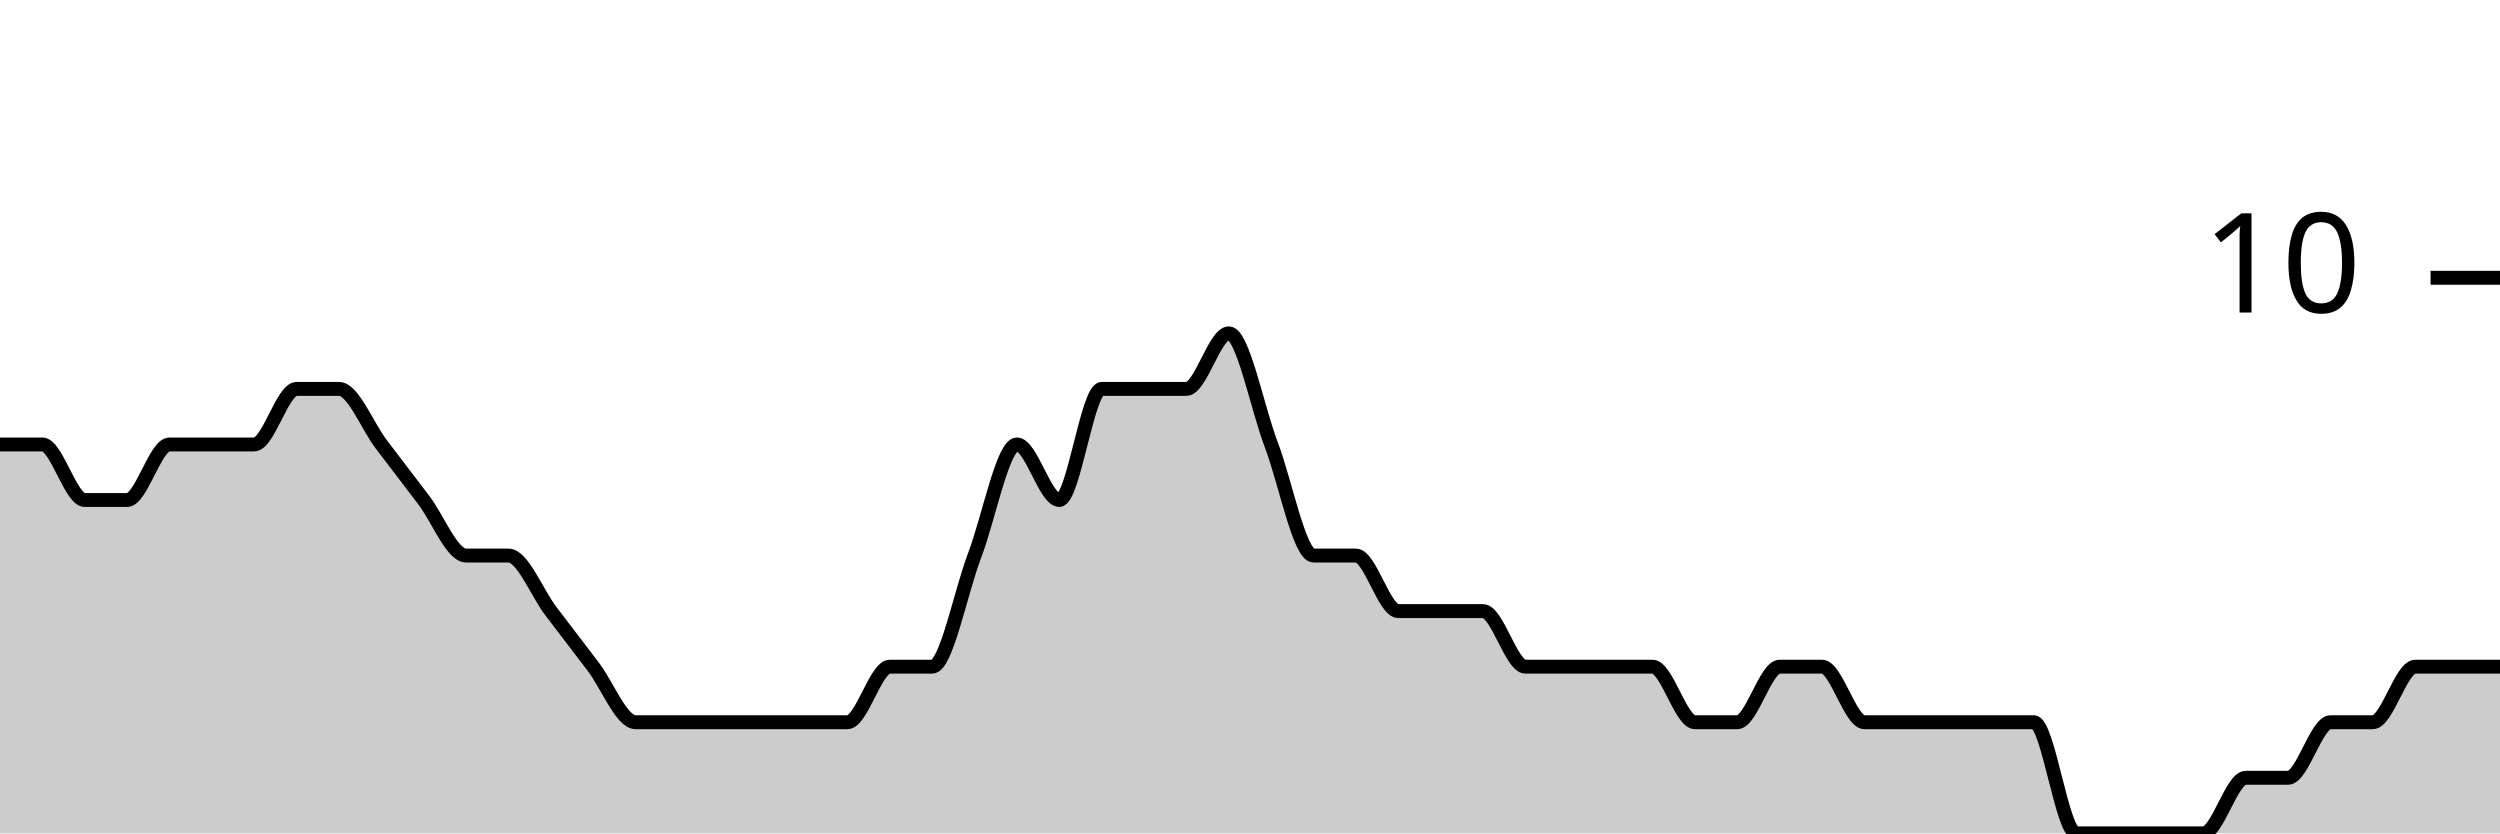
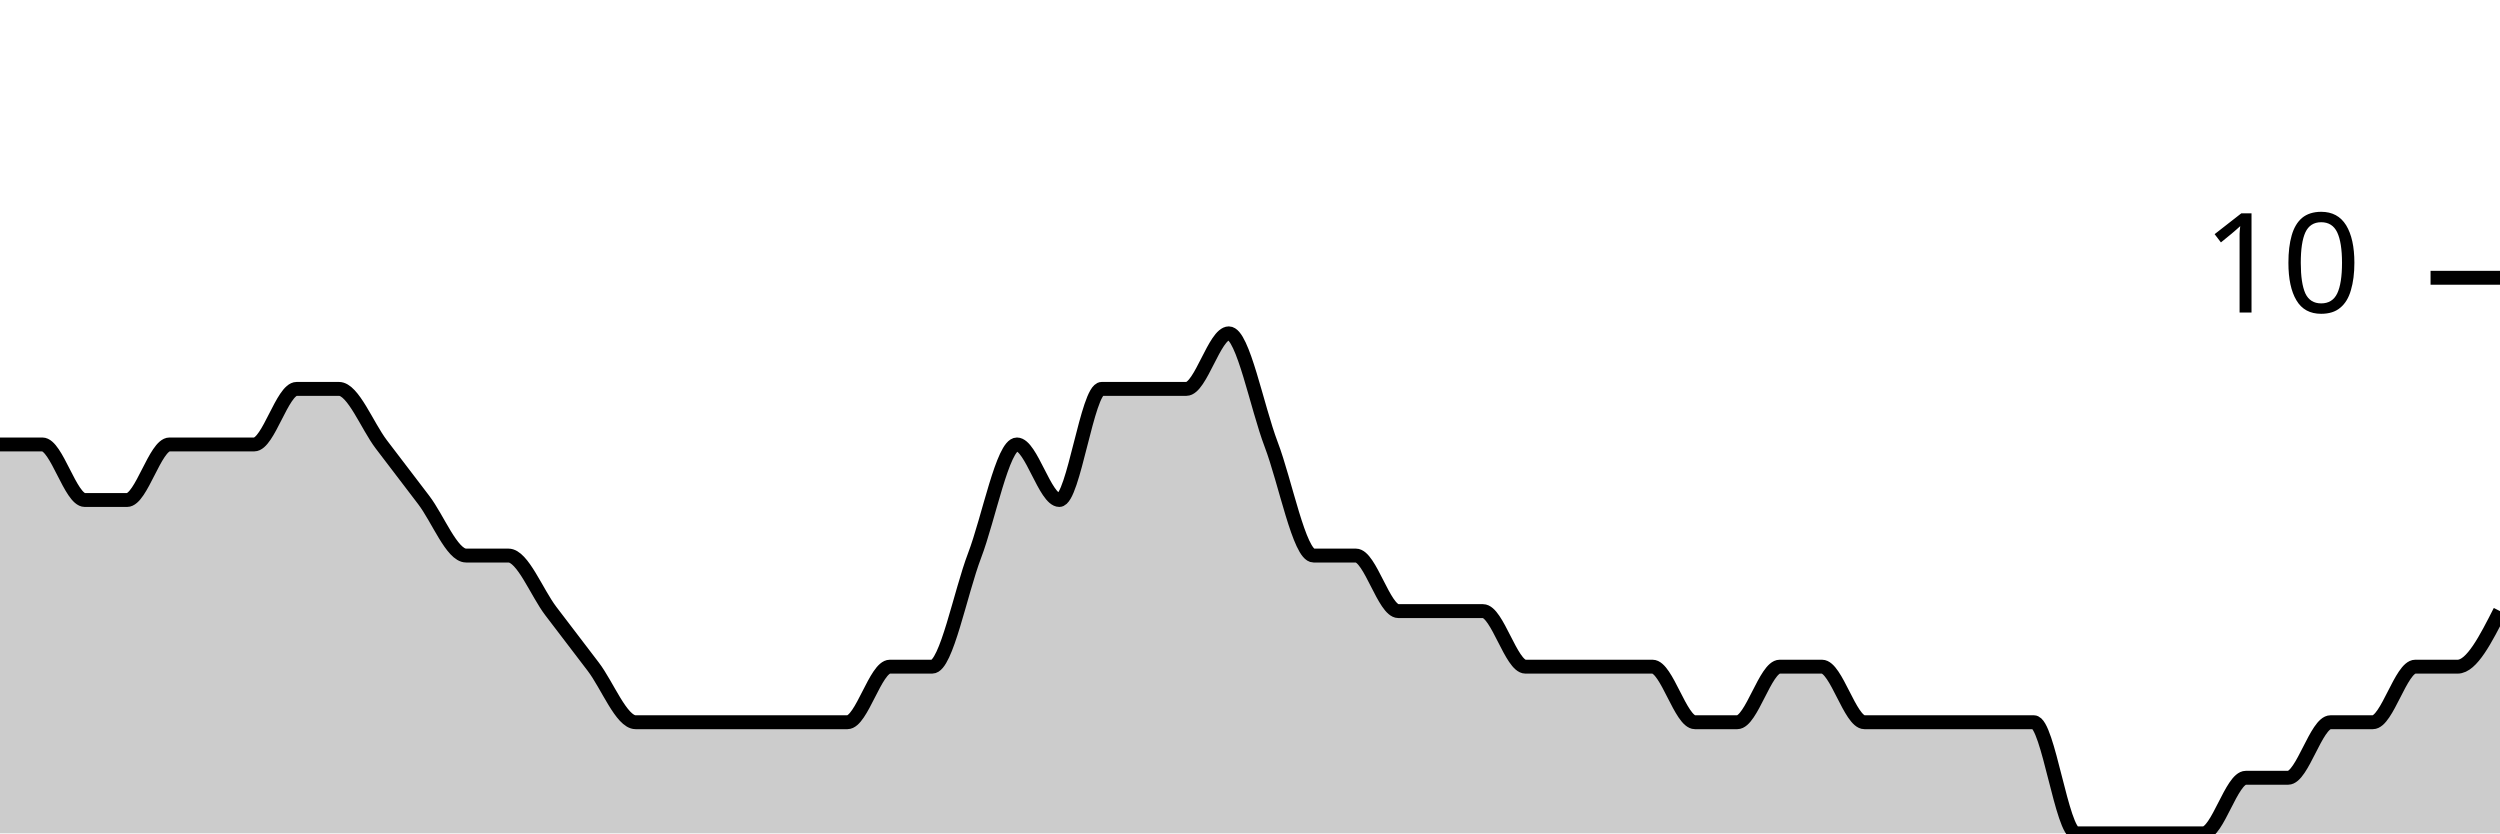
<svg xmlns="http://www.w3.org/2000/svg" viewBox="0 0 180 60">
  <g transform="translate(0,20)">
-     <path class="area" fill="rgba(0, 0, 0, 0.2)" d="M0,12C1.017,12,2.034,12,3.051,12C4.068,12,5.085,16,6.102,16C7.119,16,8.136,16,9.153,16C10.169,16,11.186,12,12.203,12C13.22,12,14.237,12,15.254,12C16.271,12,17.288,12,18.305,12C19.322,12,20.339,8,21.356,8C22.373,8,23.39,8,24.407,8C25.424,8,26.441,10.667,27.458,12C28.475,13.333,29.492,14.667,30.508,16C31.525,17.333,32.542,20,33.559,20C34.576,20,35.593,20,36.61,20C37.627,20,38.644,22.667,39.661,24C40.678,25.333,41.695,26.667,42.712,28C43.729,29.333,44.746,32,45.763,32C46.78,32,47.797,32,48.814,32C49.831,32,50.847,32,51.864,32C52.881,32,53.898,32,54.915,32C55.932,32,56.949,32,57.966,32C58.983,32,60,32,61.017,32C62.034,32,63.051,28,64.068,28C65.085,28,66.102,28,67.119,28C68.136,28,69.153,22.667,70.169,20C71.186,17.333,72.203,12,73.22,12C74.237,12,75.254,16,76.271,16C77.288,16,78.305,8,79.322,8C80.339,8,81.356,8,82.373,8C83.39,8,84.407,8,85.424,8C86.441,8,87.458,4,88.475,4C89.492,4,90.508,9.333,91.525,12C92.542,14.667,93.559,20,94.576,20C95.593,20,96.61,20,97.627,20C98.644,20,99.661,24,100.678,24C101.695,24,102.712,24,103.729,24C104.746,24,105.763,24,106.78,24C107.797,24,108.814,28,109.831,28C110.847,28,111.864,28,112.881,28C113.898,28,114.915,28,115.932,28C116.949,28,117.966,28,118.983,28C120,28,121.017,32,122.034,32C123.051,32,124.068,32,125.085,32C126.102,32,127.119,28,128.136,28C129.153,28,130.169,28,131.186,28C132.203,28,133.22,32,134.237,32C135.254,32,136.271,32,137.288,32C138.305,32,139.322,32,140.339,32C141.356,32,142.373,32,143.39,32C144.407,32,145.424,32,146.441,32C147.458,32,148.475,40,149.492,40C150.508,40,151.525,40,152.542,40C153.559,40,154.576,40,155.593,40C156.61,40,157.627,40,158.644,40C159.661,40,160.678,36,161.695,36C162.712,36,163.729,36,164.746,36C165.763,36,166.78,32,167.797,32C168.814,32,169.831,32,170.847,32C171.864,32,172.881,28,173.898,28C174.915,28,175.932,28,176.949,28C177.966,28,178.983,28,180,28L180,40C178.983,40,177.966,40,176.949,40C175.932,40,174.915,40,173.898,40C172.881,40,171.864,40,170.847,40C169.831,40,168.814,40,167.797,40C166.78,40,165.763,40,164.746,40C163.729,40,162.712,40,161.695,40C160.678,40,159.661,40,158.644,40C157.627,40,156.61,40,155.593,40C154.576,40,153.559,40,152.542,40C151.525,40,150.508,40,149.492,40C148.475,40,147.458,40,146.441,40C145.424,40,144.407,40,143.39,40C142.373,40,141.356,40,140.339,40C139.322,40,138.305,40,137.288,40C136.271,40,135.254,40,134.237,40C133.22,40,132.203,40,131.186,40C130.169,40,129.153,40,128.136,40C127.119,40,126.102,40,125.085,40C124.068,40,123.051,40,122.034,40C121.017,40,120,40,118.983,40C117.966,40,116.949,40,115.932,40C114.915,40,113.898,40,112.881,40C111.864,40,110.847,40,109.831,40C108.814,40,107.797,40,106.78,40C105.763,40,104.746,40,103.729,40C102.712,40,101.695,40,100.678,40C99.661,40,98.644,40,97.627,40C96.61,40,95.593,40,94.576,40C93.559,40,92.542,40,91.525,40C90.508,40,89.492,40,88.475,40C87.458,40,86.441,40,85.424,40C84.407,40,83.39,40,82.373,40C81.356,40,80.339,40,79.322,40C78.305,40,77.288,40,76.271,40C75.254,40,74.237,40,73.22,40C72.203,40,71.186,40,70.169,40C69.153,40,68.136,40,67.119,40C66.102,40,65.085,40,64.068,40C63.051,40,62.034,40,61.017,40C60,40,58.983,40,57.966,40C56.949,40,55.932,40,54.915,40C53.898,40,52.881,40,51.864,40C50.847,40,49.831,40,48.814,40C47.797,40,46.78,40,45.763,40C44.746,40,43.729,40,42.712,40C41.695,40,40.678,40,39.661,40C38.644,40,37.627,40,36.61,40C35.593,40,34.576,40,33.559,40C32.542,40,31.525,40,30.508,40C29.492,40,28.475,40,27.458,40C26.441,40,25.424,40,24.407,40C23.39,40,22.373,40,21.356,40C20.339,40,19.322,40,18.305,40C17.288,40,16.271,40,15.254,40C14.237,40,13.22,40,12.203,40C11.186,40,10.169,40,9.153,40C8.136,40,7.119,40,6.102,40C5.085,40,4.068,40,3.051,40C2.034,40,1.017,40,0,40Z" />
-     <path class="line" stroke="black" fill="none" d="M0,12C1.017,12,2.034,12,3.051,12C4.068,12,5.085,16,6.102,16C7.119,16,8.136,16,9.153,16C10.169,16,11.186,12,12.203,12C13.22,12,14.237,12,15.254,12C16.271,12,17.288,12,18.305,12C19.322,12,20.339,8,21.356,8C22.373,8,23.39,8,24.407,8C25.424,8,26.441,10.667,27.458,12C28.475,13.333,29.492,14.667,30.508,16C31.525,17.333,32.542,20,33.559,20C34.576,20,35.593,20,36.61,20C37.627,20,38.644,22.667,39.661,24C40.678,25.333,41.695,26.667,42.712,28C43.729,29.333,44.746,32,45.763,32C46.78,32,47.797,32,48.814,32C49.831,32,50.847,32,51.864,32C52.881,32,53.898,32,54.915,32C55.932,32,56.949,32,57.966,32C58.983,32,60,32,61.017,32C62.034,32,63.051,28,64.068,28C65.085,28,66.102,28,67.119,28C68.136,28,69.153,22.667,70.169,20C71.186,17.333,72.203,12,73.22,12C74.237,12,75.254,16,76.271,16C77.288,16,78.305,8,79.322,8C80.339,8,81.356,8,82.373,8C83.39,8,84.407,8,85.424,8C86.441,8,87.458,4,88.475,4C89.492,4,90.508,9.333,91.525,12C92.542,14.667,93.559,20,94.576,20C95.593,20,96.61,20,97.627,20C98.644,20,99.661,24,100.678,24C101.695,24,102.712,24,103.729,24C104.746,24,105.763,24,106.78,24C107.797,24,108.814,28,109.831,28C110.847,28,111.864,28,112.881,28C113.898,28,114.915,28,115.932,28C116.949,28,117.966,28,118.983,28C120,28,121.017,32,122.034,32C123.051,32,124.068,32,125.085,32C126.102,32,127.119,28,128.136,28C129.153,28,130.169,28,131.186,28C132.203,28,133.22,32,134.237,32C135.254,32,136.271,32,137.288,32C138.305,32,139.322,32,140.339,32C141.356,32,142.373,32,143.39,32C144.407,32,145.424,32,146.441,32C147.458,32,148.475,40,149.492,40C150.508,40,151.525,40,152.542,40C153.559,40,154.576,40,155.593,40C156.61,40,157.627,40,158.644,40C159.661,40,160.678,36,161.695,36C162.712,36,163.729,36,164.746,36C165.763,36,166.78,32,167.797,32C168.814,32,169.831,32,170.847,32C171.864,32,172.881,28,173.898,28C174.915,28,175.932,28,176.949,28C177.966,28,178.983,28,180,28" />
+     <path class="area" fill="rgba(0, 0, 0, 0.2)" d="M0,12C1.017,12,2.034,12,3.051,12C4.068,12,5.085,16,6.102,16C7.119,16,8.136,16,9.153,16C10.169,16,11.186,12,12.203,12C13.22,12,14.237,12,15.254,12C16.271,12,17.288,12,18.305,12C19.322,12,20.339,8,21.356,8C22.373,8,23.39,8,24.407,8C25.424,8,26.441,10.667,27.458,12C28.475,13.333,29.492,14.667,30.508,16C31.525,17.333,32.542,20,33.559,20C34.576,20,35.593,20,36.61,20C37.627,20,38.644,22.667,39.661,24C40.678,25.333,41.695,26.667,42.712,28C43.729,29.333,44.746,32,45.763,32C46.78,32,47.797,32,48.814,32C49.831,32,50.847,32,51.864,32C52.881,32,53.898,32,54.915,32C55.932,32,56.949,32,57.966,32C58.983,32,60,32,61.017,32C62.034,32,63.051,28,64.068,28C65.085,28,66.102,28,67.119,28C68.136,28,69.153,22.667,70.169,20C71.186,17.333,72.203,12,73.22,12C74.237,12,75.254,16,76.271,16C77.288,16,78.305,8,79.322,8C80.339,8,81.356,8,82.373,8C83.39,8,84.407,8,85.424,8C86.441,8,87.458,4,88.475,4C89.492,4,90.508,9.333,91.525,12C92.542,14.667,93.559,20,94.576,20C95.593,20,96.61,20,97.627,20C98.644,20,99.661,24,100.678,24C101.695,24,102.712,24,103.729,24C104.746,24,105.763,24,106.78,24C107.797,24,108.814,28,109.831,28C110.847,28,111.864,28,112.881,28C113.898,28,114.915,28,115.932,28C116.949,28,117.966,28,118.983,28C120,28,121.017,32,122.034,32C123.051,32,124.068,32,125.085,32C126.102,32,127.119,28,128.136,28C129.153,28,130.169,28,131.186,28C132.203,28,133.22,32,134.237,32C135.254,32,136.271,32,137.288,32C138.305,32,139.322,32,140.339,32C141.356,32,142.373,32,143.39,32C144.407,32,145.424,32,146.441,32C147.458,32,148.475,40,149.492,40C150.508,40,151.525,40,152.542,40C153.559,40,154.576,40,155.593,40C156.61,40,157.627,40,158.644,40C159.661,40,160.678,36,161.695,36C162.712,36,163.729,36,164.746,36C165.763,36,166.78,32,167.797,32C168.814,32,169.831,32,170.847,32C171.864,32,172.881,28,173.898,28C174.915,28,175.932,28,176.949,28C177.966,28,178.983,26,180,24L180,40C178.983,40,177.966,40,176.949,40C175.932,40,174.915,40,173.898,40C172.881,40,171.864,40,170.847,40C169.831,40,168.814,40,167.797,40C166.78,40,165.763,40,164.746,40C163.729,40,162.712,40,161.695,40C160.678,40,159.661,40,158.644,40C157.627,40,156.61,40,155.593,40C154.576,40,153.559,40,152.542,40C151.525,40,150.508,40,149.492,40C148.475,40,147.458,40,146.441,40C145.424,40,144.407,40,143.39,40C142.373,40,141.356,40,140.339,40C139.322,40,138.305,40,137.288,40C136.271,40,135.254,40,134.237,40C133.22,40,132.203,40,131.186,40C130.169,40,129.153,40,128.136,40C127.119,40,126.102,40,125.085,40C124.068,40,123.051,40,122.034,40C121.017,40,120,40,118.983,40C117.966,40,116.949,40,115.932,40C114.915,40,113.898,40,112.881,40C111.864,40,110.847,40,109.831,40C108.814,40,107.797,40,106.78,40C105.763,40,104.746,40,103.729,40C102.712,40,101.695,40,100.678,40C99.661,40,98.644,40,97.627,40C96.61,40,95.593,40,94.576,40C93.559,40,92.542,40,91.525,40C90.508,40,89.492,40,88.475,40C87.458,40,86.441,40,85.424,40C84.407,40,83.39,40,82.373,40C81.356,40,80.339,40,79.322,40C78.305,40,77.288,40,76.271,40C75.254,40,74.237,40,73.22,40C72.203,40,71.186,40,70.169,40C69.153,40,68.136,40,67.119,40C66.102,40,65.085,40,64.068,40C63.051,40,62.034,40,61.017,40C60,40,58.983,40,57.966,40C56.949,40,55.932,40,54.915,40C53.898,40,52.881,40,51.864,40C50.847,40,49.831,40,48.814,40C47.797,40,46.78,40,45.763,40C44.746,40,43.729,40,42.712,40C41.695,40,40.678,40,39.661,40C38.644,40,37.627,40,36.61,40C35.593,40,34.576,40,33.559,40C32.542,40,31.525,40,30.508,40C29.492,40,28.475,40,27.458,40C26.441,40,25.424,40,24.407,40C23.39,40,22.373,40,21.356,40C20.339,40,19.322,40,18.305,40C17.288,40,16.271,40,15.254,40C14.237,40,13.22,40,12.203,40C11.186,40,10.169,40,9.153,40C8.136,40,7.119,40,6.102,40C5.085,40,4.068,40,3.051,40C2.034,40,1.017,40,0,40Z" />
+     <path class="line" stroke="black" fill="none" d="M0,12C1.017,12,2.034,12,3.051,12C4.068,12,5.085,16,6.102,16C7.119,16,8.136,16,9.153,16C10.169,16,11.186,12,12.203,12C13.22,12,14.237,12,15.254,12C16.271,12,17.288,12,18.305,12C19.322,12,20.339,8,21.356,8C22.373,8,23.39,8,24.407,8C25.424,8,26.441,10.667,27.458,12C28.475,13.333,29.492,14.667,30.508,16C31.525,17.333,32.542,20,33.559,20C34.576,20,35.593,20,36.61,20C37.627,20,38.644,22.667,39.661,24C40.678,25.333,41.695,26.667,42.712,28C43.729,29.333,44.746,32,45.763,32C46.78,32,47.797,32,48.814,32C49.831,32,50.847,32,51.864,32C52.881,32,53.898,32,54.915,32C55.932,32,56.949,32,57.966,32C58.983,32,60,32,61.017,32C62.034,32,63.051,28,64.068,28C65.085,28,66.102,28,67.119,28C68.136,28,69.153,22.667,70.169,20C71.186,17.333,72.203,12,73.22,12C74.237,12,75.254,16,76.271,16C77.288,16,78.305,8,79.322,8C80.339,8,81.356,8,82.373,8C83.39,8,84.407,8,85.424,8C86.441,8,87.458,4,88.475,4C89.492,4,90.508,9.333,91.525,12C92.542,14.667,93.559,20,94.576,20C95.593,20,96.61,20,97.627,20C98.644,20,99.661,24,100.678,24C101.695,24,102.712,24,103.729,24C104.746,24,105.763,24,106.78,24C107.797,24,108.814,28,109.831,28C110.847,28,111.864,28,112.881,28C113.898,28,114.915,28,115.932,28C116.949,28,117.966,28,118.983,28C120,28,121.017,32,122.034,32C123.051,32,124.068,32,125.085,32C126.102,32,127.119,28,128.136,28C129.153,28,130.169,28,131.186,28C132.203,28,133.22,32,134.237,32C135.254,32,136.271,32,137.288,32C138.305,32,139.322,32,140.339,32C141.356,32,142.373,32,143.39,32C144.407,32,145.424,32,146.441,32C147.458,32,148.475,40,149.492,40C150.508,40,151.525,40,152.542,40C153.559,40,154.576,40,155.593,40C156.61,40,157.627,40,158.644,40C159.661,40,160.678,36,161.695,36C162.712,36,163.729,36,164.746,36C165.763,36,166.78,32,167.797,32C168.814,32,169.831,32,170.847,32C171.864,32,172.881,28,173.898,28C174.915,28,175.932,28,176.949,28C177.966,28,178.983,26,180,24" />
    <path class="axis-ceiling" stroke-width="1" stroke="black" fill="none" d="M175,0L180,0" />
    <text class="axis-ceiling-label" font-family="sans-serif" text-anchor="end" font-size="10px" x="170" y="2.5">10</text>
  </g>
</svg>
